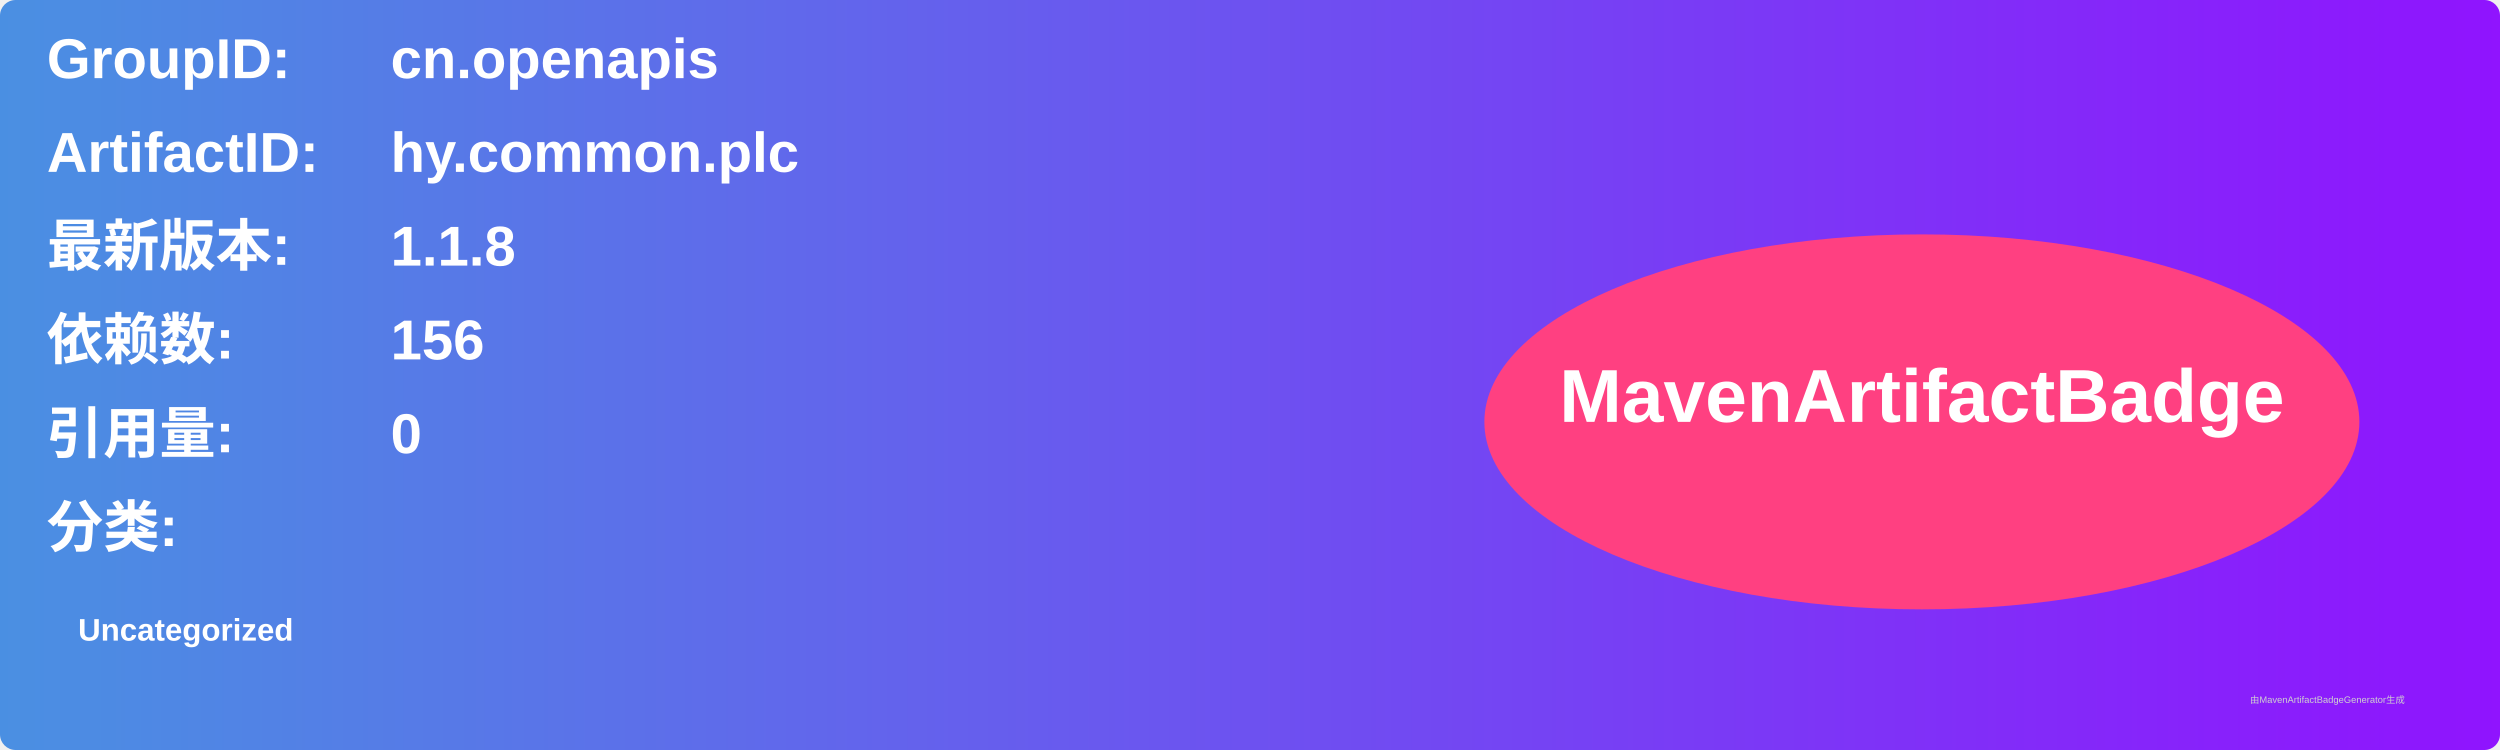
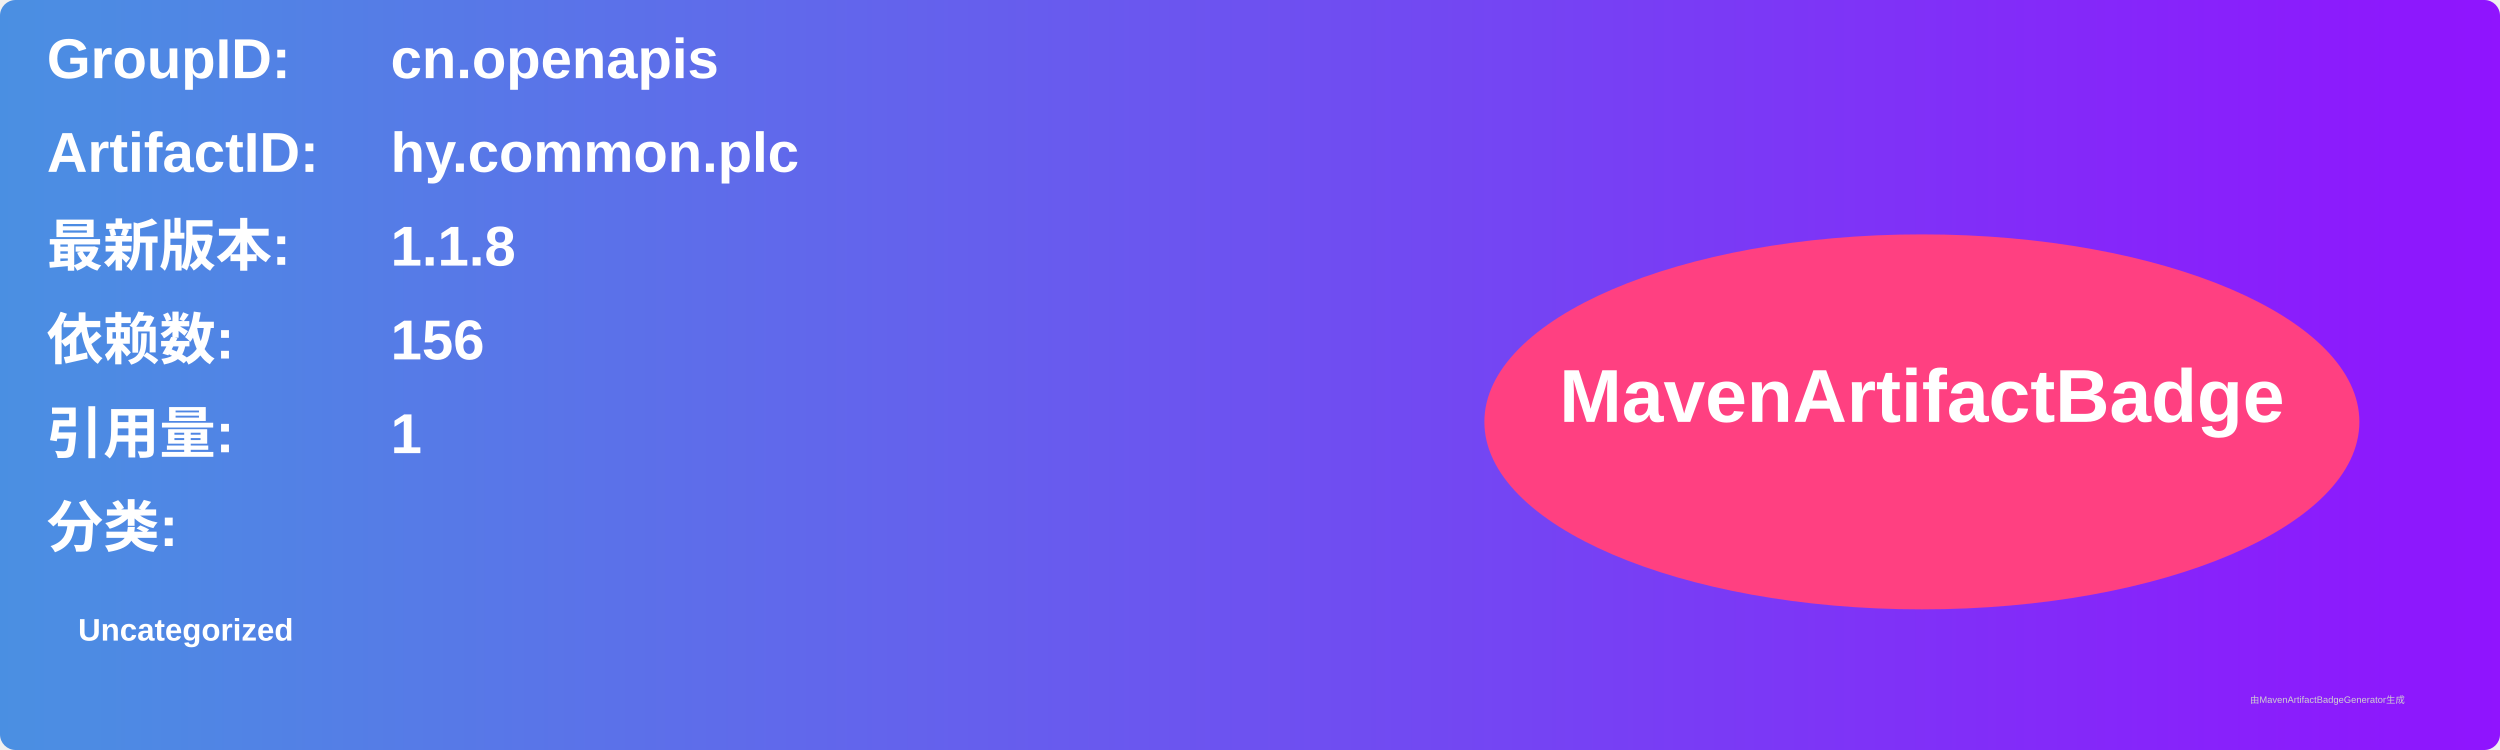
<svg xmlns="http://www.w3.org/2000/svg" width="800" height="240" viewBox="0 0 800 240">
  <linearGradient id="grad" x1="0%" y1="0%" x2="100%" y2="0%">
    <stop offset="0%" stop-color="#4a90e2" />
    <stop offset="100%" stop-color="#9013fe" />
  </linearGradient>
  <rect width="100%" height="100%" rx="5" ry="5" fill="url(#grad)" />
  <g transform="translate(15, 15)">
    <text x="0" y="10" font-family="Arial" font-size="18" fill="white" font-weight="bold" width="260">GroupID:</text>
    <text x="110" y="10" font-family="Arial" font-size="18" fill="white" font-weight="bold" width="460">cn.openapis</text>
    <text x="0" y="40" font-family="Arial" font-size="18" fill="white" font-weight="bold" width="260">ArtifactID:</text>
    <text x="110" y="40" font-family="Arial" font-size="18" fill="white" font-weight="bold" width="460">hy.common.plc</text>
    <text x="0" y="70" font-family="Arial" font-size="18" fill="white" font-weight="bold">最新版本:</text>
    <text x="110" y="70" font-family="Arial" font-size="18" fill="white" font-weight="bold">
      <tspan font-weight="bold">1.1.8</tspan>
    </text>
    <text x="0" y="100" font-family="Arial" font-size="18" fill="white" font-weight="bold">依赖数: </text>
    <text x="110" y="100" font-family="Arial" font-size="18" fill="white">
      <tspan font-weight="bold">156</tspan>
    </text>
    <text x="0" y="130" font-family="Arial" font-size="18" fill="white" font-weight="bold">引用量: </text>
    <text x="110" y="130" font-family="Arial" font-size="18" fill="white">
-       <tspan font-weight="bold">0</tspan>
+       <tspan font-weight="bold">1</tspan>
    </text>
    <text x="0" y="160" font-family="Arial" font-size="18" fill="white" font-weight="bold">分类:</text>
    <text x="10" y="190" font-family="Arial" font-size="10" fill="white">
      <tspan font-weight="bold">Uncategorized</tspan>
    </text>
    <ellipse cx="600" cy="120" rx="140" ry="60" fill="#ff4081" />
    <text x="600" y="120" text-anchor="middle" font-family="Arial" font-size="24" fill="white" font-weight="bold">MavenArtifactBadge</text>
  </g>
  <text x="720" y="225" font-family="Arial" font-size="3" fill="#d0d0d0">由MavenArtifactBadgeGenerator生成</text>
</svg>
